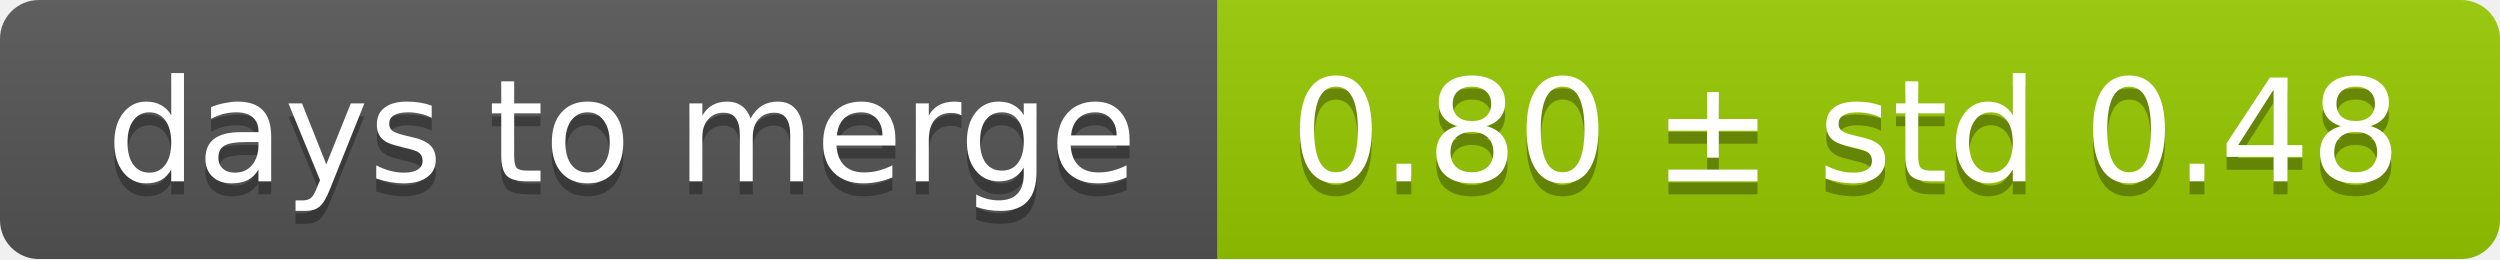
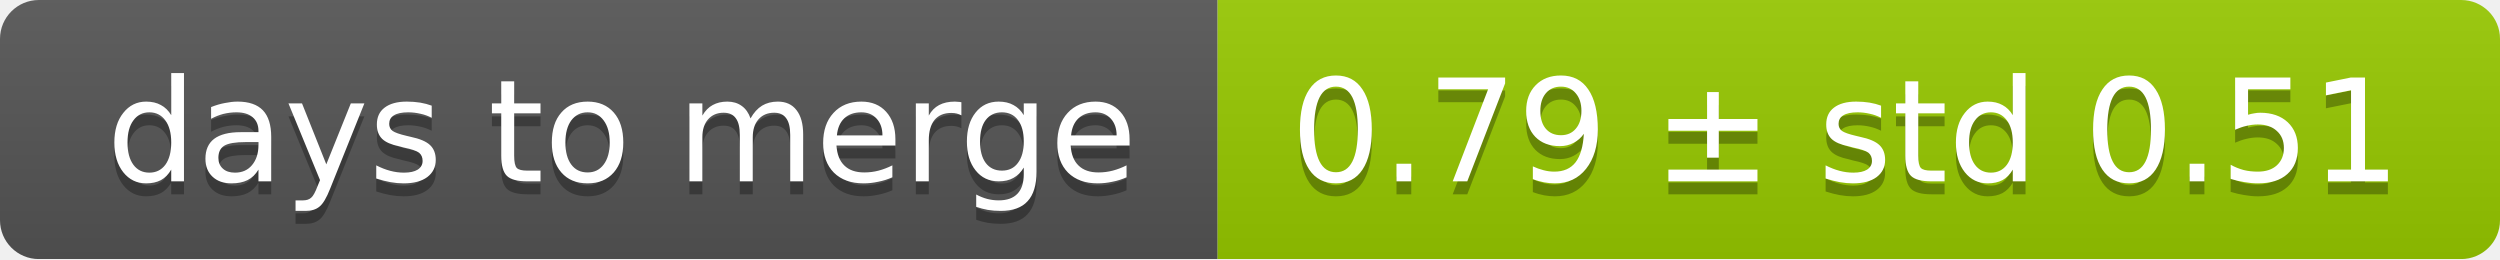
<svg xmlns="http://www.w3.org/2000/svg" width="193" height="20">
  <linearGradient id="smooth" x2="0" y2="100%">
    <stop offset="0" stop-color="#bbb" stop-opacity=".1" />
    <stop offset="1" stop-opacity=".1" />
  </linearGradient>
  <mask id="round">
    <rect width="193" height="20" rx="3" fill="#fff" />
  </mask>
  <g mask="url(#round)">
    <rect width="94" height="20" fill="#555" />
    <rect x="94" width="99" height="20" fill="#97ca00" />
    <rect width="193" height="20" fill="url(#smooth)" />
  </g>
  <g fill="#fff" text-anchor="middle" font-family="DejaVu Sans,Verdana,Geneva,sans-serif" font-size="11">
    <text x="48" y="15" fill="#010101" fill-opacity=".3">days to merge</text>
    <text x="48" y="14">days to merge</text>
-     <text x="142.5" y="15" fill="#010101" fill-opacity=".3">0.80 ± std 0.48</text>
-     <text x="142.5" y="14">0.80 ± std 0.48</text>
+     <text x="142.5" y="15" fill="#010101" fill-opacity=".3">0.79 ± std 0.51</text>
+     <text x="142.5" y="14">0.79 ± std 0.51</text>
  </g>
</svg>
